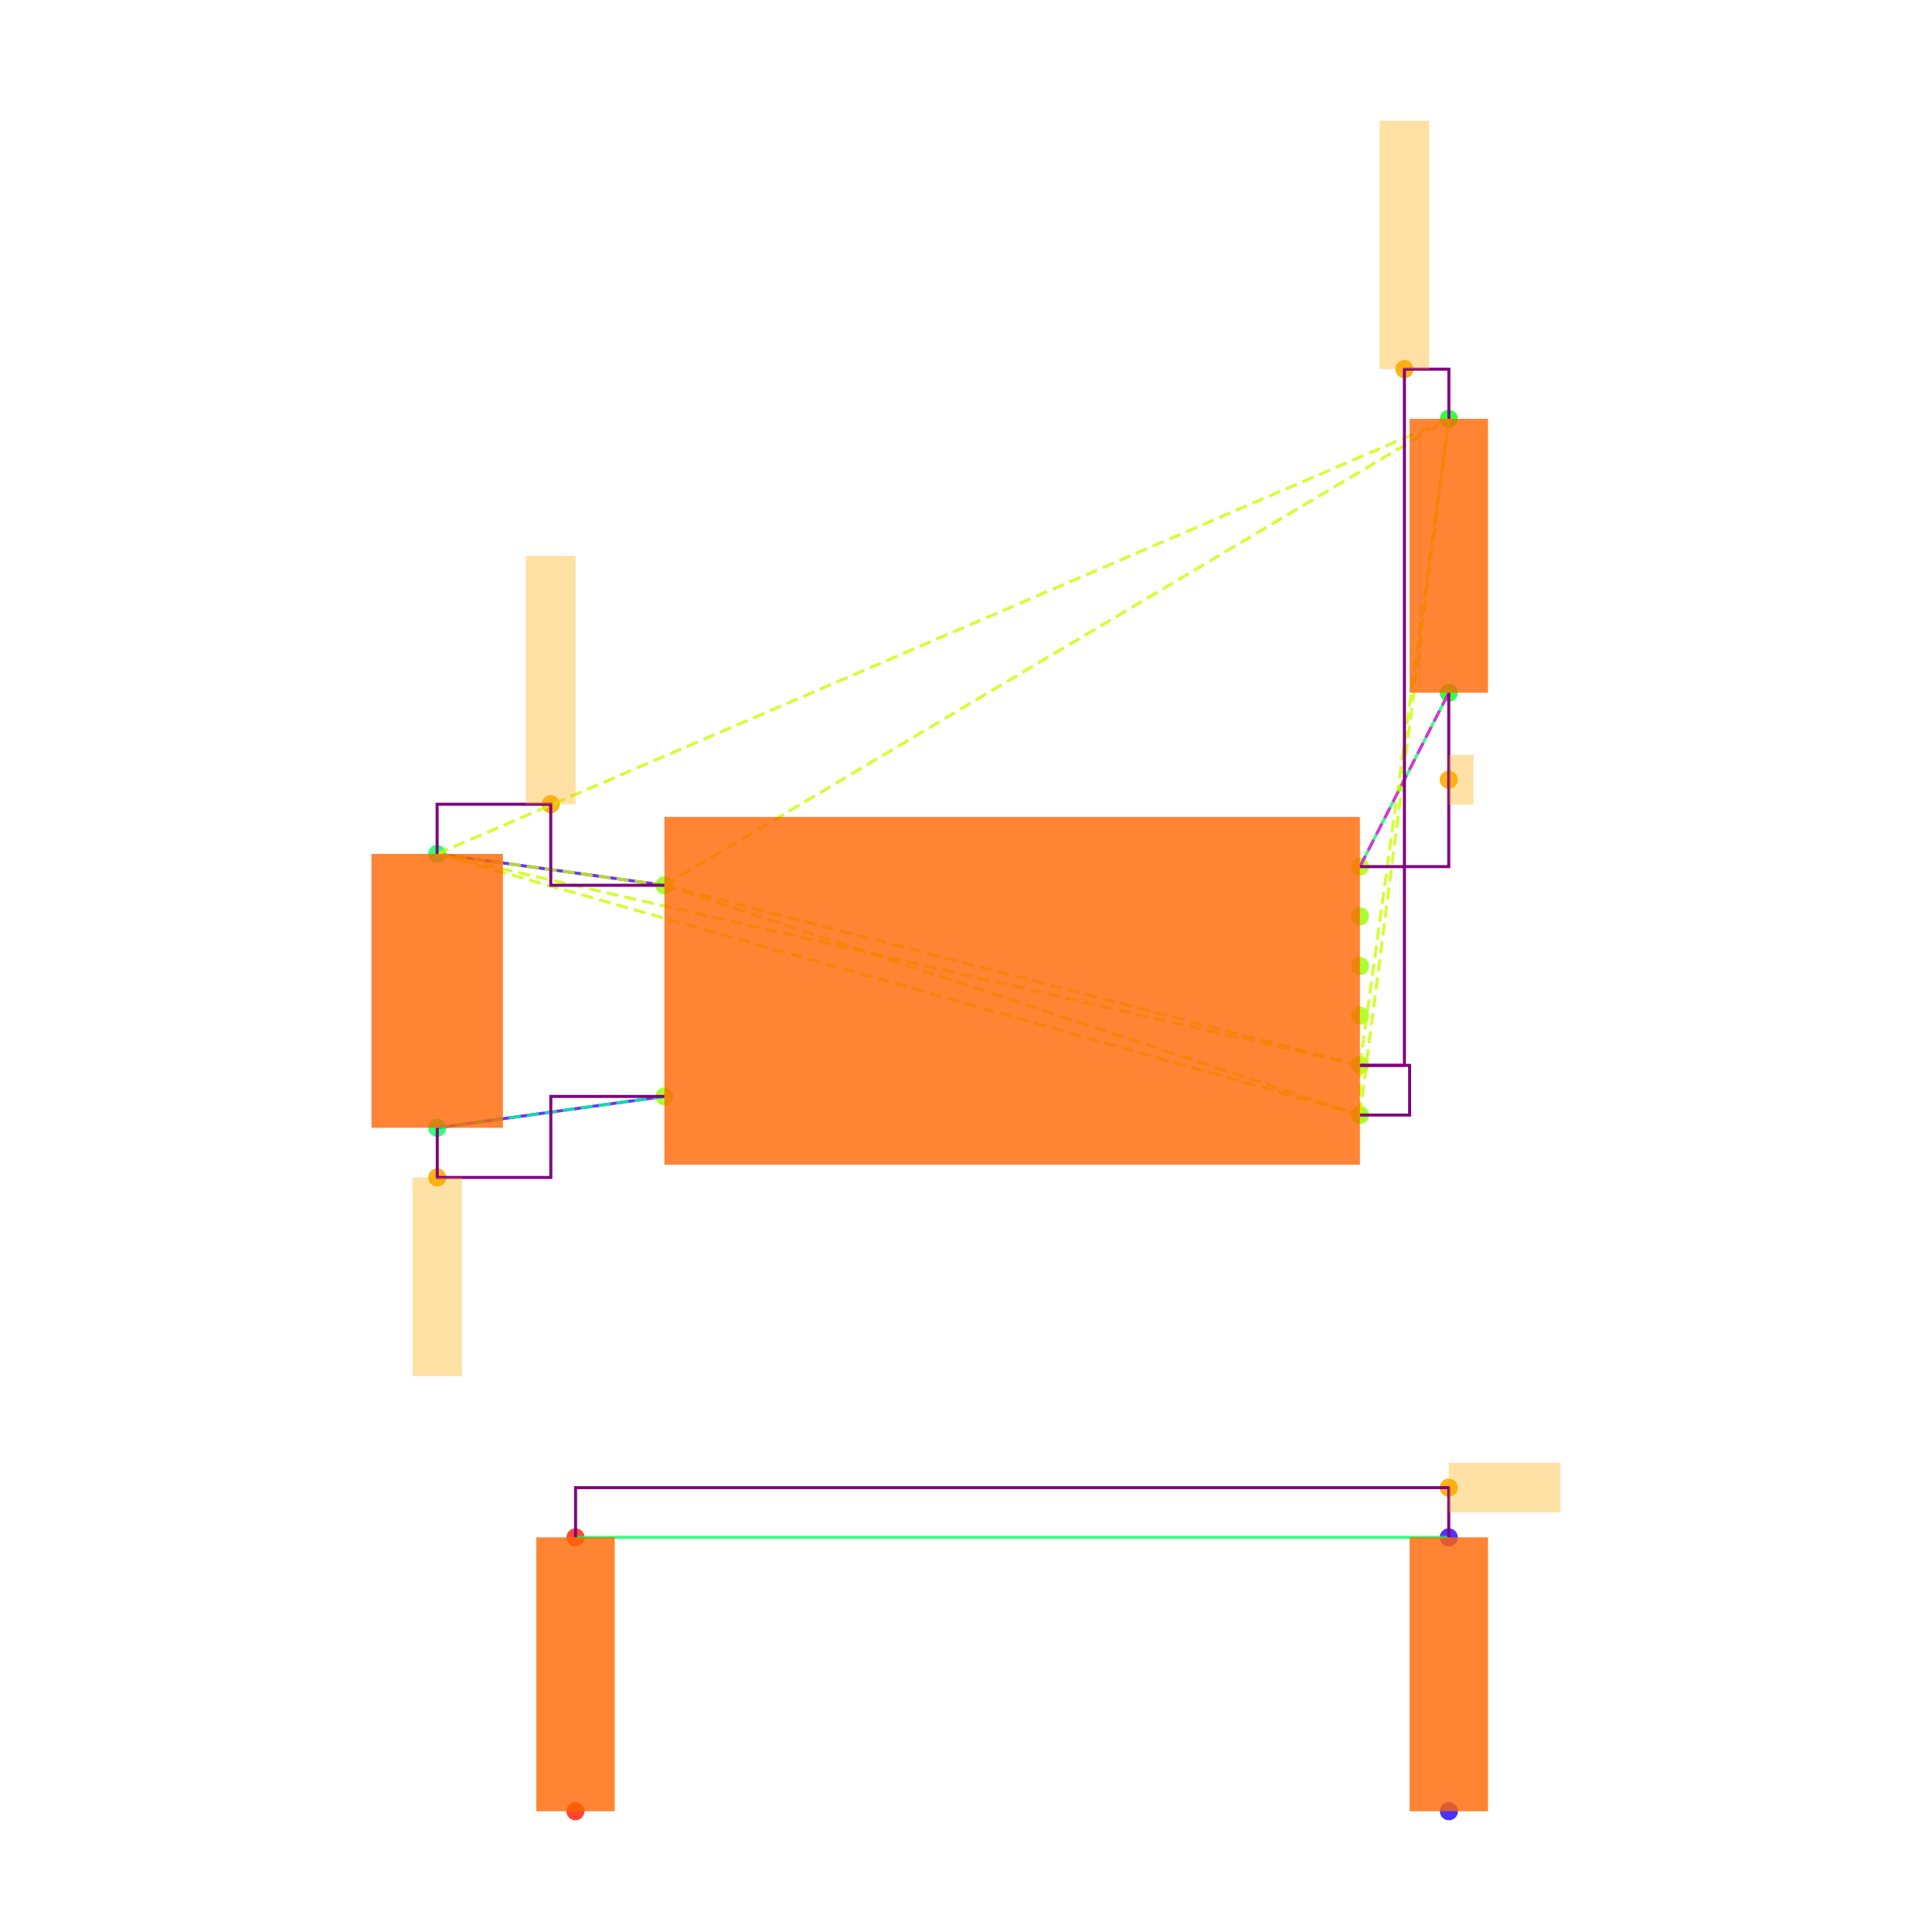
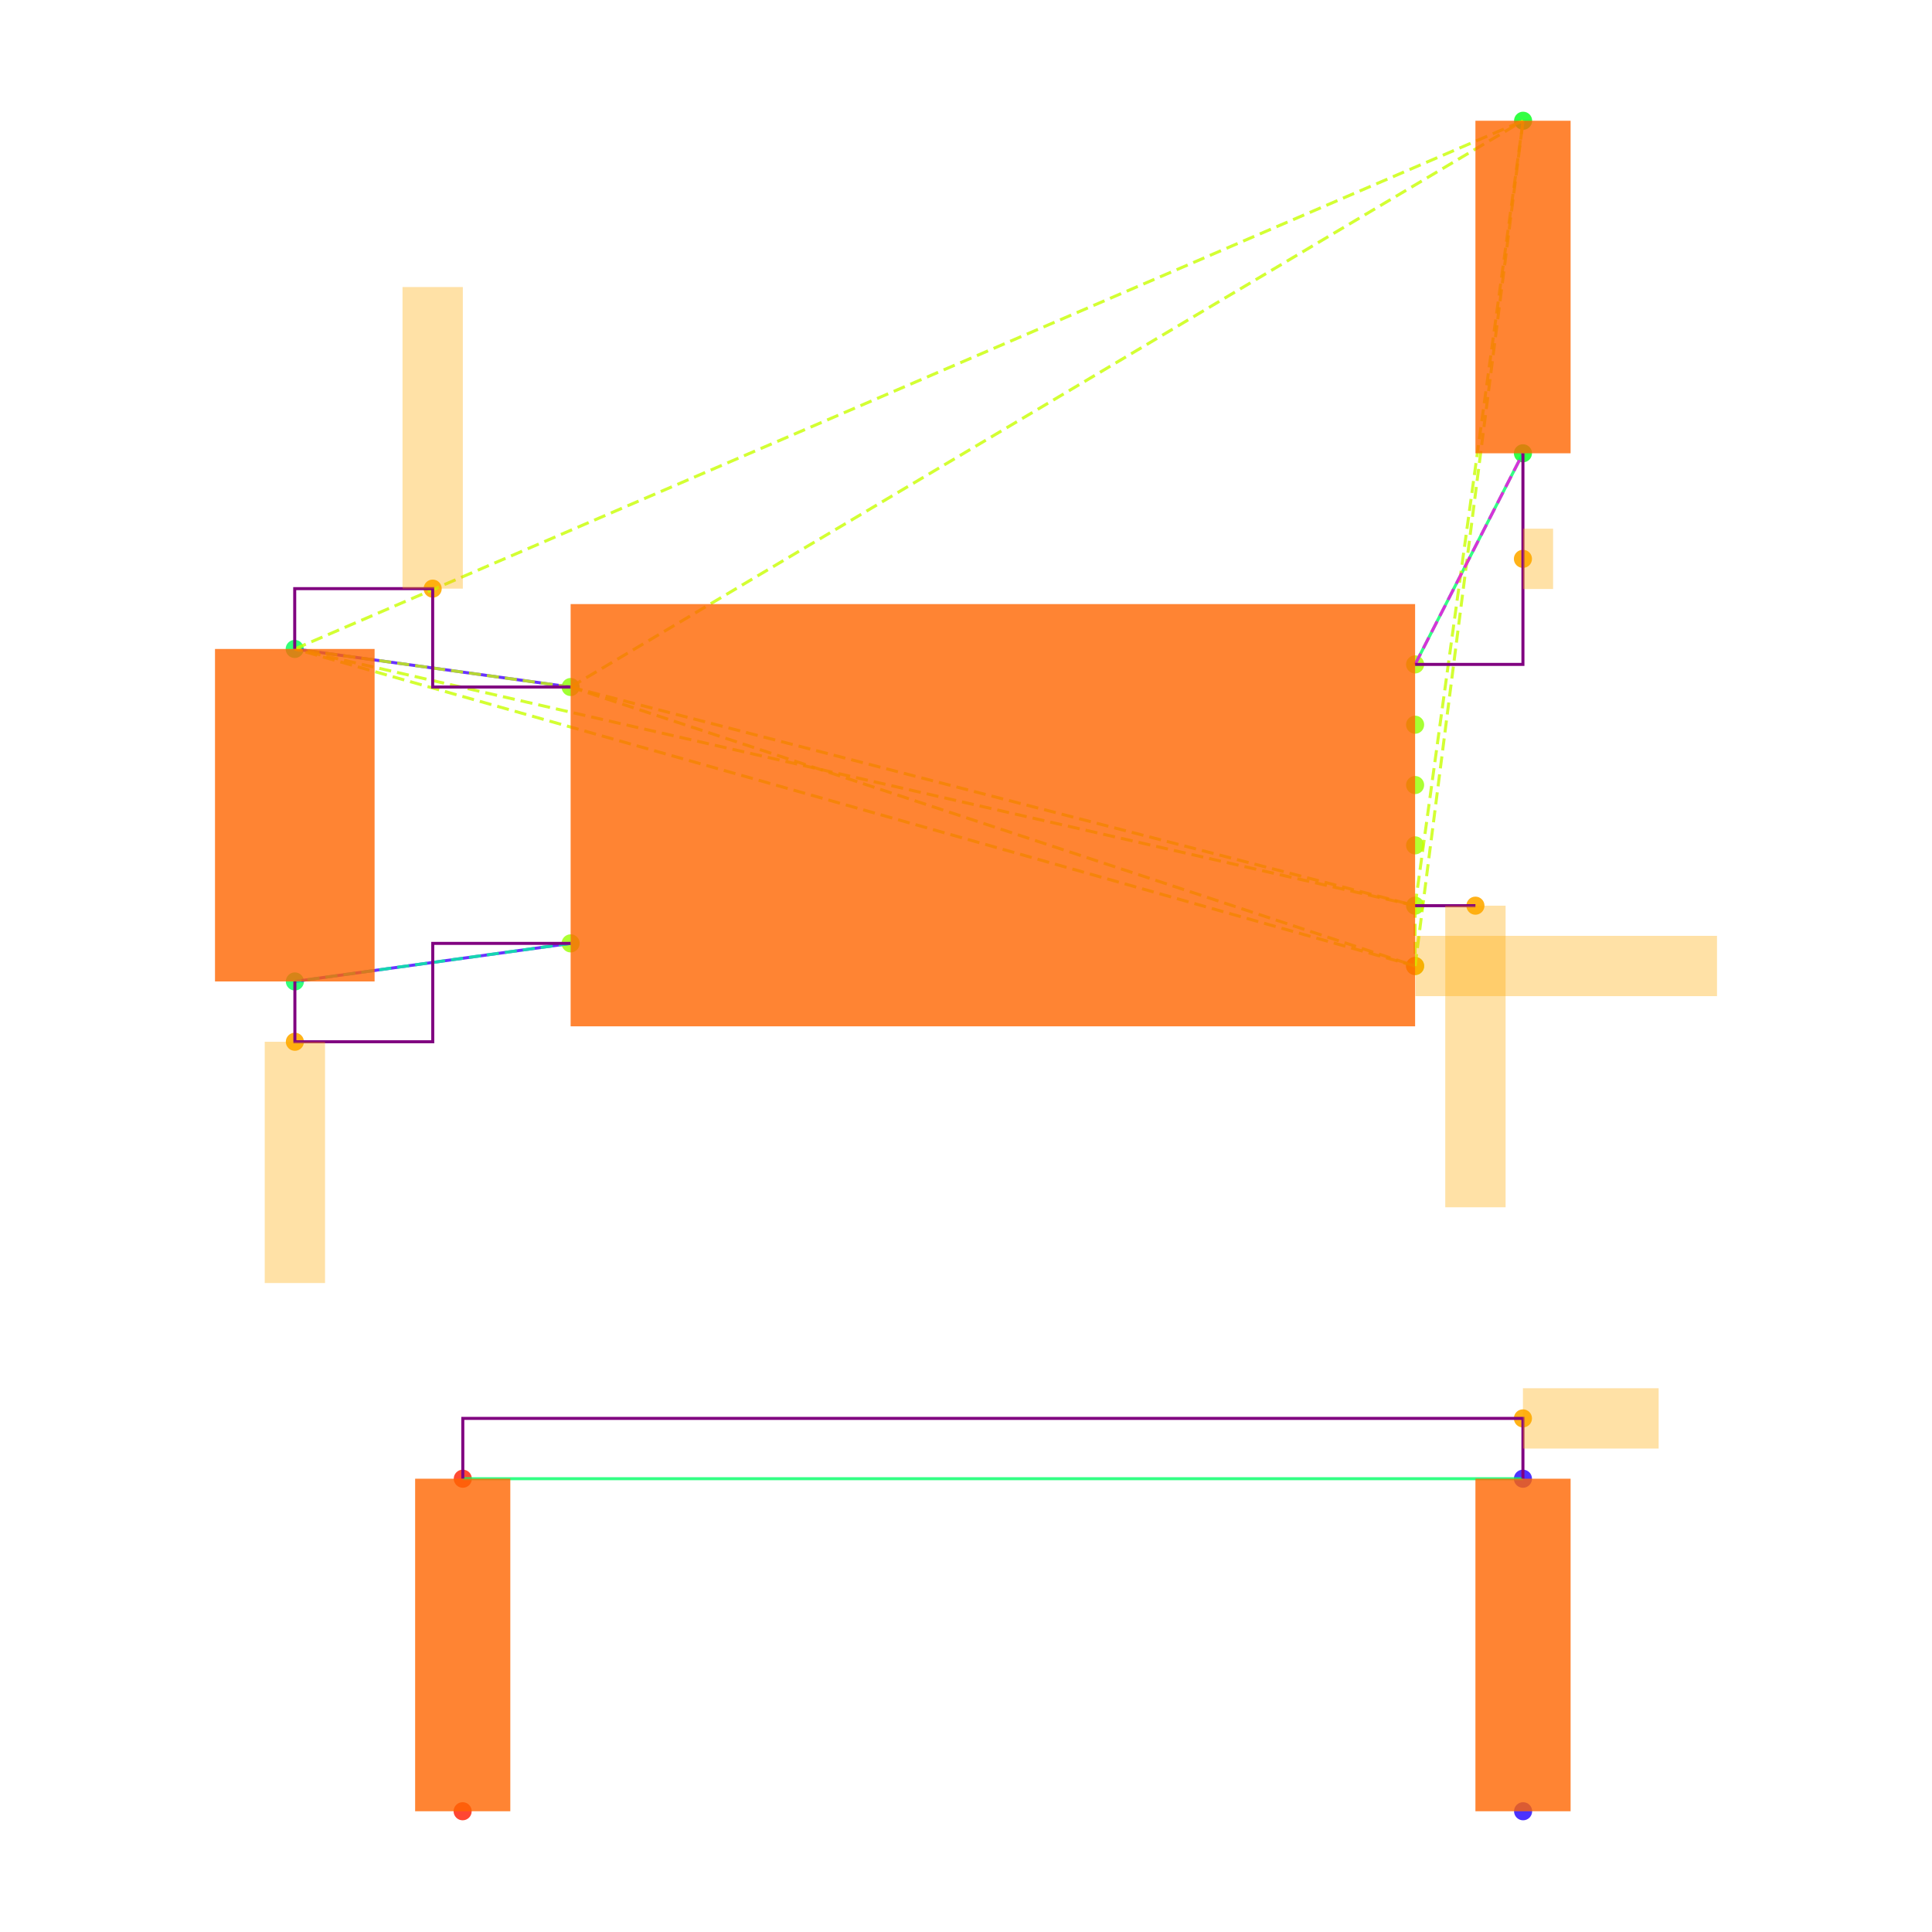
<svg xmlns="http://www.w3.org/2000/svg" width="640" height="640" viewBox="0 0 640 640">
  <rect width="100%" height="100%" fill="white" />
  <g>
-     <circle data-type="point" data-label="U3.8 x-" data-x="-1.4" data-y="0.42500000000000004" cx="220.085" cy="293.256" r="3" fill="hsl(88, 100%, 50%, 0.8)" />
+     <circle data-type="point" data-label="U3.8 x-" data-x="-1.4" data-y="0.42500000000000004" cx="189.029" cy="227.585" r="3" fill="hsl(88, 100%, 50%, 0.8)" />
  </g>
  <g>
-     <circle data-type="point" data-label="U3.4 x-" data-x="-1.4" data-y="-0.42500000000000004" cx="220.085" cy="363.202" r="3" fill="hsl(84, 100%, 50%, 0.8)" />
+     <circle data-type="point" data-label="U3.4 x-" data-x="-1.4" data-y="-0.42500000000000004" cx="189.029" cy="312.507" r="3" fill="hsl(84, 100%, 50%, 0.8)" />
  </g>
  <g>
-     <circle data-type="point" data-label="U3.1 x+" data-x="1.4" data-y="0.5" cx="450.498" cy="287.084" r="3" fill="hsl(81, 100%, 50%, 0.8)" />
+     <circle data-type="point" data-label="U3.1 x+" data-x="1.4" data-y="0.5" cx="468.771" cy="220.092" r="3" fill="hsl(81, 100%, 50%, 0.8)" />
  </g>
  <g>
-     <circle data-type="point" data-label="U3.6 x+" data-x="1.4" data-y="0.30000000000000004" cx="450.498" cy="303.542" r="3" fill="hsl(86, 100%, 50%, 0.8)" />
+     <circle data-type="point" data-label="U3.6 x+" data-x="1.4" data-y="0.30000000000000004" cx="468.771" cy="240.074" r="3" fill="hsl(86, 100%, 50%, 0.8)" />
  </g>
  <g>
-     <circle data-type="point" data-label="U3.5 x+" data-x="1.4" data-y="0.10000000000000009" cx="450.498" cy="320" r="3" fill="hsl(85, 100%, 50%, 0.8)" />
+     <circle data-type="point" data-label="U3.5 x+" data-x="1.4" data-y="0.10000000000000009" cx="468.771" cy="260.055" r="3" fill="hsl(85, 100%, 50%, 0.8)" />
  </g>
  <g>
-     <circle data-type="point" data-label="U3.2 x+" data-x="1.4" data-y="-0.09999999999999998" cx="450.498" cy="336.458" r="3" fill="hsl(82, 100%, 50%, 0.8)" />
+     <circle data-type="point" data-label="U3.2 x+" data-x="1.4" data-y="-0.09999999999999998" cx="468.771" cy="280.037" r="3" fill="hsl(82, 100%, 50%, 0.8)" />
  </g>
  <g>
-     <circle data-type="point" data-label="U3.3 x+" data-x="1.4" data-y="-0.3" cx="450.498" cy="352.916" r="3" fill="hsl(83, 100%, 50%, 0.8)" />
+     <circle data-type="point" data-label="U3.3 x+" data-x="1.4" data-y="-0.3" cx="468.771" cy="300.018" r="3" fill="hsl(83, 100%, 50%, 0.8)" />
  </g>
  <g>
-     <circle data-type="point" data-label="U3.7 x+" data-x="1.4" data-y="-0.5" cx="450.498" cy="369.374" r="3" fill="hsl(87, 100%, 50%, 0.8)" />
+     <circle data-type="point" data-label="U3.7 x+" data-x="1.4" data-y="-0.5" cx="468.771" cy="320" r="3" fill="hsl(87, 100%, 50%, 0.8)" />
  </g>
  <g>
-     <circle data-type="point" data-label="C20.1 y+" data-x="-2.3148566499999994" data-y="0.5512093000000002" cx="144.801" cy="282.87" r="3" fill="hsl(140, 100%, 50%, 0.8)" />
+     <circle data-type="point" data-label="C20.1 y+" data-x="-2.3148566499999994" data-y="0.5512093000000002" cx="97.628" cy="214.976" r="3" fill="hsl(140, 100%, 50%, 0.8)" />
  </g>
  <g>
-     <circle data-type="point" data-label="C20.2 y-" data-x="-2.31430995" data-y="-0.5512093000000002" cx="144.846" cy="373.588" r="3" fill="hsl(141, 100%, 50%, 0.8)" />
+     <circle data-type="point" data-label="C20.2 y-" data-x="-2.31430995" data-y="-0.5512093000000002" cx="97.682" cy="325.116" r="3" fill="hsl(141, 100%, 50%, 0.8)" />
  </g>
  <g>
-     <circle data-type="point" data-label="R11.1 y+" data-x="1.7580660749999977" data-y="2.3025814000000002" cx="479.964" cy="138.749" r="3" fill="hsl(125, 100%, 50%, 0.8)" />
+     <circle data-type="point" data-label="R11.1 y+" data-x="1.7580660749999977" data-y="2.3025814000000002" cx="504.545" cy="40" r="3" fill="hsl(125, 100%, 50%, 0.8)" />
  </g>
  <g>
-     <circle data-type="point" data-label="R11.2 y-" data-x="1.757519574999999" data-y="1.2" cx="479.919" cy="229.48" r="3" fill="hsl(126, 100%, 50%, 0.8)" />
+     <circle data-type="point" data-label="R11.2 y-" data-x="1.757519574999999" data-y="1.2" cx="504.49" cy="150.157" r="3" fill="hsl(126, 100%, 50%, 0.8)" />
  </g>
  <g>
-     <circle data-type="point" data-label="R12.1 y-" data-x="-1.7580660749999977" data-y="-3.3025814000000002" cx="190.619" cy="600" r="3" fill="hsl(6, 100%, 50%, 0.8)" />
+     <circle data-type="point" data-label="R12.1 y-" data-x="-1.7580660749999977" data-y="-3.3025814000000002" cx="153.255" cy="600" r="3" fill="hsl(6, 100%, 50%, 0.8)" />
  </g>
  <g>
-     <circle data-type="point" data-label="R12.2 y+" data-x="-1.757519574999999" data-y="-2.2" cx="190.664" cy="509.268" r="3" fill="hsl(7, 100%, 50%, 0.8)" />
+     <circle data-type="point" data-label="R12.2 y+" data-x="-1.757519574999999" data-y="-2.2" cx="153.31" cy="489.843" r="3" fill="hsl(7, 100%, 50%, 0.8)" />
  </g>
  <g>
-     <circle data-type="point" data-label="R13.1 y-" data-x="1.7580660749999977" data-y="-3.3025814000000002" cx="479.964" cy="600" r="3" fill="hsl(247, 100%, 50%, 0.8)" />
+     <circle data-type="point" data-label="R13.1 y-" data-x="1.7580660749999977" data-y="-3.3025814000000002" cx="504.545" cy="600" r="3" fill="hsl(247, 100%, 50%, 0.8)" />
  </g>
  <g>
-     <circle data-type="point" data-label="R13.2 y+" data-x="1.757519574999999" data-y="-2.2" cx="479.919" cy="509.268" r="3" fill="hsl(248, 100%, 50%, 0.8)" />
+     <circle data-type="point" data-label="R13.2 y+" data-x="1.757519574999999" data-y="-2.2" cx="504.49" cy="489.843" r="3" fill="hsl(248, 100%, 50%, 0.8)" />
  </g>
  <g>
-     <circle data-type="point" data-label="" data-x="-1.8574283249999997" data-y="0.7512093000000004" cx="182.443" cy="266.412" r="3" fill="hsl(40, 100%, 50%, 0.9)" />
+     <circle data-type="point" data-label="" data-x="-1.8574283249999997" data-y="0.7512093000000004" cx="143.328" cy="194.994" r="3" fill="hsl(40, 100%, 50%, 0.9)" />
  </g>
  <g>
-     <circle data-type="point" data-label="" data-x="1.5790330374999988" data-y="2.5025814000000004" cx="465.231" cy="122.29" r="3" fill="hsl(40, 100%, 50%, 0.9)" />
+     <circle data-type="point" data-label="" data-x="1.5999999999999999" data-y="-0.3" cx="488.753" cy="300.018" r="3" fill="hsl(40, 100%, 50%, 0.9)" />
  </g>
  <g>
-     <circle data-type="point" data-label="" data-x="-2.31430995" data-y="-0.7512093000000004" cx="144.846" cy="390.046" r="3" fill="hsl(40, 100%, 50%, 0.9)" />
+     <circle data-type="point" data-label="" data-x="1.4" data-y="-0.5" cx="468.771" cy="320" r="3" fill="hsl(40, 100%, 50%, 0.9)" />
  </g>
  <g>
-     <circle data-type="point" data-label="" data-x="1.757519574999999" data-y="0.85" cx="479.919" cy="258.282" r="3" fill="hsl(40, 100%, 50%, 0.9)" />
+     <circle data-type="point" data-label="" data-x="-2.31430995" data-y="-0.7512093000000004" cx="97.682" cy="345.098" r="3" fill="hsl(40, 100%, 50%, 0.9)" />
  </g>
  <g>
-     <circle data-type="point" data-label="" data-x="1.757519574999999" data-y="-2" cx="479.919" cy="492.81" r="3" fill="hsl(40, 100%, 50%, 0.9)" />
+     <circle data-type="point" data-label="" data-x="1.757519574999999" data-y="0.85" cx="504.49" cy="185.124" r="3" fill="hsl(40, 100%, 50%, 0.9)" />
  </g>
  <g>
-     <polyline data-points="-2.3148566499999994,0.5512093000000002 -1.4,0.42500000000000004" data-type="line" data-label="" points="144.801,282.87 220.085,293.256" fill="none" stroke="hsl(256, 100%, 50%, 0.8)" stroke-width="1" />
+     <circle data-type="point" data-label="" data-x="1.757519574999999" data-y="-2" cx="504.49" cy="469.862" r="3" fill="hsl(40, 100%, 50%, 0.9)" />
  </g>
  <g>
-     <polyline data-points="-2.31430995,-0.5512093000000002 -1.4,-0.42500000000000004" data-type="line" data-label="" points="144.846,373.588 220.085,363.202" fill="none" stroke="hsl(256, 100%, 50%, 0.8)" stroke-width="1" />
+     <polyline data-points="-2.3148566499999994,0.5512093000000002 -1.4,0.42500000000000004" data-type="line" data-label="" points="97.628,214.976 189.029,227.585" fill="none" stroke="hsl(256, 100%, 50%, 0.8)" stroke-width="1" />
  </g>
  <g>
-     <polyline data-points="1.757519574999999,1.2 1.4,0.5" data-type="line" data-label="" points="479.919,229.48 450.498,287.084" fill="none" stroke="hsl(144, 100%, 50%, 0.8)" stroke-width="1" />
+     <polyline data-points="-2.31430995,-0.5512093000000002 -1.4,-0.42500000000000004" data-type="line" data-label="" points="97.682,325.116 189.029,312.507" fill="none" stroke="hsl(256, 100%, 50%, 0.8)" stroke-width="1" />
  </g>
  <g>
-     <polyline data-points="1.757519574999999,-2.2 -1.757519574999999,-2.2" data-type="line" data-label="" points="479.919,509.268 190.664,509.268" fill="none" stroke="hsl(144, 100%, 50%, 0.8)" stroke-width="1" />
+     <polyline data-points="1.757519574999999,1.2 1.4,0.5" data-type="line" data-label="" points="504.49,150.157 468.771,220.092" fill="none" stroke="hsl(144, 100%, 50%, 0.8)" stroke-width="1" />
  </g>
  <g>
-     <polyline data-points="-1.4,0.42500000000000004 1.4,-0.3" data-type="line" data-label="" points="220.085,293.256 450.498,352.916" fill="none" stroke="hsl(73, 100%, 50%, 0.8)" stroke-width="1" stroke-dasharray="4 2" />
+     <polyline data-points="1.757519574999999,-2.2 -1.757519574999999,-2.2" data-type="line" data-label="" points="504.49,489.843 153.31,489.843" fill="none" stroke="hsl(144, 100%, 50%, 0.8)" stroke-width="1" />
  </g>
  <g>
-     <polyline data-points="-1.4,0.42500000000000004 1.4,-0.5" data-type="line" data-label="" points="220.085,293.256 450.498,369.374" fill="none" stroke="hsl(73, 100%, 50%, 0.8)" stroke-width="1" stroke-dasharray="4 2" />
+     <polyline data-points="-1.4,0.42500000000000004 1.4,-0.3" data-type="line" data-label="" points="189.029,227.585 468.771,300.018" fill="none" stroke="hsl(73, 100%, 50%, 0.8)" stroke-width="1" stroke-dasharray="4 2" />
  </g>
  <g>
-     <polyline data-points="-1.4,0.42500000000000004 -2.3148566499999994,0.5512093000000002" data-type="line" data-label="" points="220.085,293.256 144.801,282.87" fill="none" stroke="hsl(73, 100%, 50%, 0.8)" stroke-width="1" stroke-dasharray="4 2" />
+     <polyline data-points="-1.4,0.42500000000000004 1.4,-0.5" data-type="line" data-label="" points="189.029,227.585 468.771,320" fill="none" stroke="hsl(73, 100%, 50%, 0.8)" stroke-width="1" stroke-dasharray="4 2" />
  </g>
  <g>
-     <polyline data-points="-1.4,0.42500000000000004 1.7580660749999977,2.3025814000000002" data-type="line" data-label="" points="220.085,293.256 479.964,138.749" fill="none" stroke="hsl(73, 100%, 50%, 0.8)" stroke-width="1" stroke-dasharray="4 2" />
+     <polyline data-points="-1.4,0.42500000000000004 -2.3148566499999994,0.5512093000000002" data-type="line" data-label="" points="189.029,227.585 97.628,214.976" fill="none" stroke="hsl(73, 100%, 50%, 0.8)" stroke-width="1" stroke-dasharray="4 2" />
  </g>
  <g>
-     <polyline data-points="1.4,-0.3 1.4,-0.5" data-type="line" data-label="" points="450.498,352.916 450.498,369.374" fill="none" stroke="hsl(73, 100%, 50%, 0.8)" stroke-width="1" stroke-dasharray="4 2" />
+     <polyline data-points="-1.4,0.42500000000000004 1.7580660749999977,2.3025814000000002" data-type="line" data-label="" points="189.029,227.585 504.545,40" fill="none" stroke="hsl(73, 100%, 50%, 0.8)" stroke-width="1" stroke-dasharray="4 2" />
  </g>
  <g>
-     <polyline data-points="1.4,-0.3 -2.3148566499999994,0.5512093000000002" data-type="line" data-label="" points="450.498,352.916 144.801,282.87" fill="none" stroke="hsl(73, 100%, 50%, 0.8)" stroke-width="1" stroke-dasharray="4 2" />
+     <polyline data-points="1.4,-0.3 1.4,-0.5" data-type="line" data-label="" points="468.771,300.018 468.771,320" fill="none" stroke="hsl(73, 100%, 50%, 0.8)" stroke-width="1" stroke-dasharray="4 2" />
  </g>
  <g>
-     <polyline data-points="1.4,-0.3 1.7580660749999977,2.3025814000000002" data-type="line" data-label="" points="450.498,352.916 479.964,138.749" fill="none" stroke="hsl(73, 100%, 50%, 0.8)" stroke-width="1" stroke-dasharray="4 2" />
+     <polyline data-points="1.4,-0.3 -2.3148566499999994,0.5512093000000002" data-type="line" data-label="" points="468.771,300.018 97.628,214.976" fill="none" stroke="hsl(73, 100%, 50%, 0.8)" stroke-width="1" stroke-dasharray="4 2" />
  </g>
  <g>
-     <polyline data-points="1.4,-0.5 -2.3148566499999994,0.5512093000000002" data-type="line" data-label="" points="450.498,369.374 144.801,282.87" fill="none" stroke="hsl(73, 100%, 50%, 0.8)" stroke-width="1" stroke-dasharray="4 2" />
+     <polyline data-points="1.4,-0.3 1.7580660749999977,2.3025814000000002" data-type="line" data-label="" points="468.771,300.018 504.545,40" fill="none" stroke="hsl(73, 100%, 50%, 0.8)" stroke-width="1" stroke-dasharray="4 2" />
  </g>
  <g>
-     <polyline data-points="1.4,-0.5 1.7580660749999977,2.3025814000000002" data-type="line" data-label="" points="450.498,369.374 479.964,138.749" fill="none" stroke="hsl(73, 100%, 50%, 0.8)" stroke-width="1" stroke-dasharray="4 2" />
+     <polyline data-points="1.4,-0.5 -2.3148566499999994,0.5512093000000002" data-type="line" data-label="" points="468.771,320 97.628,214.976" fill="none" stroke="hsl(73, 100%, 50%, 0.8)" stroke-width="1" stroke-dasharray="4 2" />
  </g>
  <g>
-     <polyline data-points="-2.3148566499999994,0.5512093000000002 1.7580660749999977,2.3025814000000002" data-type="line" data-label="" points="144.801,282.87 479.964,138.749" fill="none" stroke="hsl(73, 100%, 50%, 0.8)" stroke-width="1" stroke-dasharray="4 2" />
+     <polyline data-points="1.4,-0.5 1.7580660749999977,2.3025814000000002" data-type="line" data-label="" points="468.771,320 504.545,40" fill="none" stroke="hsl(73, 100%, 50%, 0.8)" stroke-width="1" stroke-dasharray="4 2" />
  </g>
  <g>
-     <polyline data-points="-1.4,-0.42500000000000004 -2.31430995,-0.5512093000000002" data-type="line" data-label="" points="220.085,363.202 144.846,373.588" fill="none" stroke="hsl(157, 100%, 50%, 0.8)" stroke-width="1" stroke-dasharray="4 2" />
+     <polyline data-points="-2.3148566499999994,0.5512093000000002 1.7580660749999977,2.3025814000000002" data-type="line" data-label="" points="97.628,214.976 504.545,40" fill="none" stroke="hsl(73, 100%, 50%, 0.8)" stroke-width="1" stroke-dasharray="4 2" />
  </g>
  <g>
-     <polyline data-points="1.4,0.5 1.757519574999999,1.2" data-type="line" data-label="" points="450.498,287.084 479.919,229.48" fill="none" stroke="hsl(304, 100%, 50%, 0.8)" stroke-width="1" stroke-dasharray="4 2" />
+     <polyline data-points="-1.4,-0.42500000000000004 -2.31430995,-0.5512093000000002" data-type="line" data-label="" points="189.029,312.507 97.682,325.116" fill="none" stroke="hsl(157, 100%, 50%, 0.8)" stroke-width="1" stroke-dasharray="4 2" />
  </g>
  <g>
-     <polyline data-points="-1.4,0.42500000000000004 -1.8574283249999997,0.42500000000000004 -1.8574283249999997,0.7512093000000004 -2.3148566499999994,0.7512093000000004 -2.3148566499999994,0.5512093000000002" data-type="line" data-label="" points="220.085,293.256 182.443,293.256 182.443,266.412 144.801,266.412 144.801,282.87" fill="none" stroke="purple" stroke-width="1" />
+     <polyline data-points="1.4,0.5 1.757519574999999,1.2" data-type="line" data-label="" points="468.771,220.092 504.49,150.157" fill="none" stroke="hsl(304, 100%, 50%, 0.8)" stroke-width="1" stroke-dasharray="4 2" />
  </g>
  <g>
-     <polyline data-points="1.4,-0.3 1.5790330374999988,-0.3 1.5790330374999988,2.5025814000000004 1.7580660749999977,2.5025814000000004 1.7580660749999977,2.3025814000000002" data-type="line" data-label="" points="450.498,352.916 465.231,352.916 465.231,122.29 479.964,122.29 479.964,138.749" fill="none" stroke="purple" stroke-width="1" />
+     <polyline data-points="-1.4,0.42500000000000004 -1.8574283249999997,0.42500000000000004 -1.8574283249999997,0.7512093000000004 -2.3148566499999994,0.7512093000000004 -2.3148566499999994,0.5512093000000002" data-type="line" data-label="" points="189.029,227.585 143.328,227.585 143.328,194.994 97.628,194.994 97.628,214.976" fill="none" stroke="purple" stroke-width="1" />
  </g>
  <g>
-     <polyline data-points="1.4,-0.5 1.5999999999999999,-0.5 1.5999999999999999,-0.3 1.4,-0.3" data-type="line" data-label="" points="450.498,369.374 466.956,369.374 466.956,352.916 450.498,352.916" fill="none" stroke="purple" stroke-width="1" />
+     <polyline data-points="1.4,-0.3 1.5999999999999999,-0.3" data-type="line" data-label="" points="468.771,300.018 488.753,300.018" fill="none" stroke="purple" stroke-width="1" />
  </g>
  <g>
-     <polyline data-points="-2.31430995,-0.5512093000000002 -2.31430995,-0.7512093000000004 -1.857154975,-0.7512093000000004 -1.857154975,-0.42500000000000004 -1.4,-0.42500000000000004" data-type="line" data-label="" points="144.846,373.588 144.846,390.046 182.465,390.046 182.465,363.202 220.085,363.202" fill="none" stroke="purple" stroke-width="1" />
+     <polyline data-points="-2.31430995,-0.5512093000000002 -2.31430995,-0.7512093000000004 -1.857154975,-0.7512093000000004 -1.857154975,-0.42500000000000004 -1.4,-0.42500000000000004" data-type="line" data-label="" points="97.682,325.116 97.682,345.098 143.356,345.098 143.356,312.507 189.029,312.507" fill="none" stroke="purple" stroke-width="1" />
  </g>
  <g>
-     <polyline data-points="1.757519574999999,1.2 1.757519574999999,0.5 1.4,0.5" data-type="line" data-label="" points="479.919,229.48 479.919,287.084 450.498,287.084" fill="none" stroke="purple" stroke-width="1" />
+     <polyline data-points="1.757519574999999,1.2 1.757519574999999,0.5 1.4,0.5" data-type="line" data-label="" points="504.49,150.157 504.49,220.092 468.771,220.092" fill="none" stroke="purple" stroke-width="1" />
  </g>
  <g>
-     <polyline data-points="1.757519574999999,-2.2 1.757519574999999,-2 -1.757519574999999,-2 -1.757519574999999,-2.2" data-type="line" data-label="" points="479.919,509.268 479.919,492.81 190.664,492.81 190.664,509.268" fill="none" stroke="purple" stroke-width="1" />
+     <polyline data-points="1.757519574999999,-2.2 1.757519574999999,-2 -1.757519574999999,-2 -1.757519574999999,-2.2" data-type="line" data-label="" points="504.49,489.843 504.49,469.862 153.31,469.862 153.31,489.843" fill="none" stroke="purple" stroke-width="1" />
  </g>
  <g>
-     <rect data-type="rect" data-label="schematic_component_0" data-x="0" data-y="0" x="220.085" y="270.626" width="230.413" height="115.207" fill="hsl(24, 100%, 50%, 0.8)" stroke="black" stroke-width="0.012" />
+     <rect data-type="rect" data-label="schematic_component_0" data-x="0" data-y="0" x="189.029" y="200.111" width="279.742" height="139.871" fill="hsl(24, 100%, 50%, 0.8)" stroke="black" stroke-width="0.01" />
  </g>
  <g>
-     <rect data-type="rect" data-label="schematic_component_1" data-x="-2.3145833" data-y="0" x="123.051" y="282.87" width="43.545" height="90.719" fill="hsl(24, 100%, 50%, 0.8)" stroke="black" stroke-width="0.012" />
+     <rect data-type="rect" data-label="schematic_component_1" data-x="-2.3145833" data-y="0" x="71.221" y="214.976" width="52.868" height="110.14" fill="hsl(24, 100%, 50%, 0.8)" stroke="black" stroke-width="0.01" />
  </g>
  <g>
-     <rect data-type="rect" data-label="schematic_component_2" data-x="1.7577928249999983" data-y="1.7512907000000002" x="466.956" y="138.749" width="25.97" height="90.732" fill="hsl(24, 100%, 50%, 0.8)" stroke="black" stroke-width="0.012" />
+     <rect data-type="rect" data-label="schematic_component_2" data-x="1.7577928249999983" data-y="1.7512907000000002" x="488.753" y="40" width="31.529" height="110.157" fill="hsl(24, 100%, 50%, 0.8)" stroke="black" stroke-width="0.01" />
  </g>
  <g>
-     <rect data-type="rect" data-label="schematic_component_3" data-x="-1.7577928249999983" data-y="-2.7512907" x="177.657" y="509.268" width="25.97" height="90.732" fill="hsl(24, 100%, 50%, 0.8)" stroke="black" stroke-width="0.012" />
+     <rect data-type="rect" data-label="schematic_component_3" data-x="-1.7577928249999983" data-y="-2.7512907" x="137.518" y="489.843" width="31.529" height="110.157" fill="hsl(24, 100%, 50%, 0.8)" stroke="black" stroke-width="0.01" />
  </g>
  <g>
-     <rect data-type="rect" data-label="schematic_component_4" data-x="1.7577928249999983" data-y="-2.7512907" x="466.956" y="509.268" width="25.97" height="90.732" fill="hsl(24, 100%, 50%, 0.8)" stroke="black" stroke-width="0.012" />
+     <rect data-type="rect" data-label="schematic_component_4" data-x="1.7577928249999983" data-y="-2.7512907" x="488.753" y="489.843" width="31.529" height="110.157" fill="hsl(24, 100%, 50%, 0.8)" stroke="black" stroke-width="0.01" />
  </g>
  <g>
-     <rect data-type="rect" data-label="" data-x="-1.8574283249999997" data-y="1.2512093000000004" x="174.214" y="184.121" width="16.458" height="82.29" fill="hsl(40, 100%, 50%, 0.35)" stroke="black" stroke-width="0.012" />
+     <rect data-type="rect" data-label="" data-x="-1.8574283249999997" data-y="1.2512093000000004" x="133.338" y="95.086" width="19.982" height="99.908" fill="hsl(40, 100%, 50%, 0.35)" stroke="black" stroke-width="0.01" />
  </g>
  <g>
-     <rect data-type="rect" data-label="" data-x="1.5790330374999988" data-y="3.0025814000000004" x="457.002" y="40" width="16.458" height="82.29" fill="hsl(40, 100%, 50%, 0.35)" stroke="black" stroke-width="0.012" />
+     <rect data-type="rect" data-label="" data-x="1.5999999999999999" data-y="-0.8" x="478.762" y="300.018" width="19.982" height="99.908" fill="hsl(40, 100%, 50%, 0.35)" stroke="black" stroke-width="0.01" />
  </g>
  <g>
-     <rect data-type="rect" data-label="" data-x="-2.31430995" data-y="-1.1512093000000005" x="136.617" y="390.046" width="16.458" height="65.832" fill="hsl(40, 100%, 50%, 0.35)" stroke="black" stroke-width="0.012" />
+     <rect data-type="rect" data-label="" data-x="1.9009999999999998" data-y="-0.5" x="468.871" y="310.009" width="99.908" height="19.982" fill="hsl(40, 100%, 50%, 0.35)" stroke="black" stroke-width="0.01" />
  </g>
  <g>
-     <rect data-type="rect" data-label="" data-x="1.807519574999999" data-y="0.85" x="479.919" y="250.053" width="8.229" height="16.458" fill="hsl(40, 100%, 50%, 0.35)" stroke="black" stroke-width="0.012" />
+     <rect data-type="rect" data-label="" data-x="-2.31430995" data-y="-1.1512093000000005" x="87.692" y="345.098" width="19.982" height="79.926" fill="hsl(40, 100%, 50%, 0.35)" stroke="black" stroke-width="0.01" />
  </g>
  <g>
-     <rect data-type="rect" data-label="" data-x="1.982519574999999" data-y="-2" x="479.919" y="484.581" width="37.031" height="16.458" fill="hsl(40, 100%, 50%, 0.35)" stroke="black" stroke-width="0.012" />
+     <rect data-type="rect" data-label="" data-x="1.807519574999999" data-y="0.85" x="504.49" y="175.134" width="9.991" height="19.982" fill="hsl(40, 100%, 50%, 0.35)" stroke="black" stroke-width="0.01" />
+   </g>
+   <g>
+     <rect data-type="rect" data-label="" data-x="1.982519574999999" data-y="-2" x="504.49" y="459.871" width="44.959" height="19.982" fill="hsl(40, 100%, 50%, 0.35)" stroke="black" stroke-width="0.01" />
  </g>
  <g id="crosshair" style="display: none">
    <line id="crosshair-h" y1="0" y2="640" stroke="#666" stroke-width="0.5" />
    <line id="crosshair-v" x1="0" x2="640" stroke="#666" stroke-width="0.5" />
    <text id="coordinates" font-family="monospace" font-size="12" fill="#666" />
  </g>
</svg>
